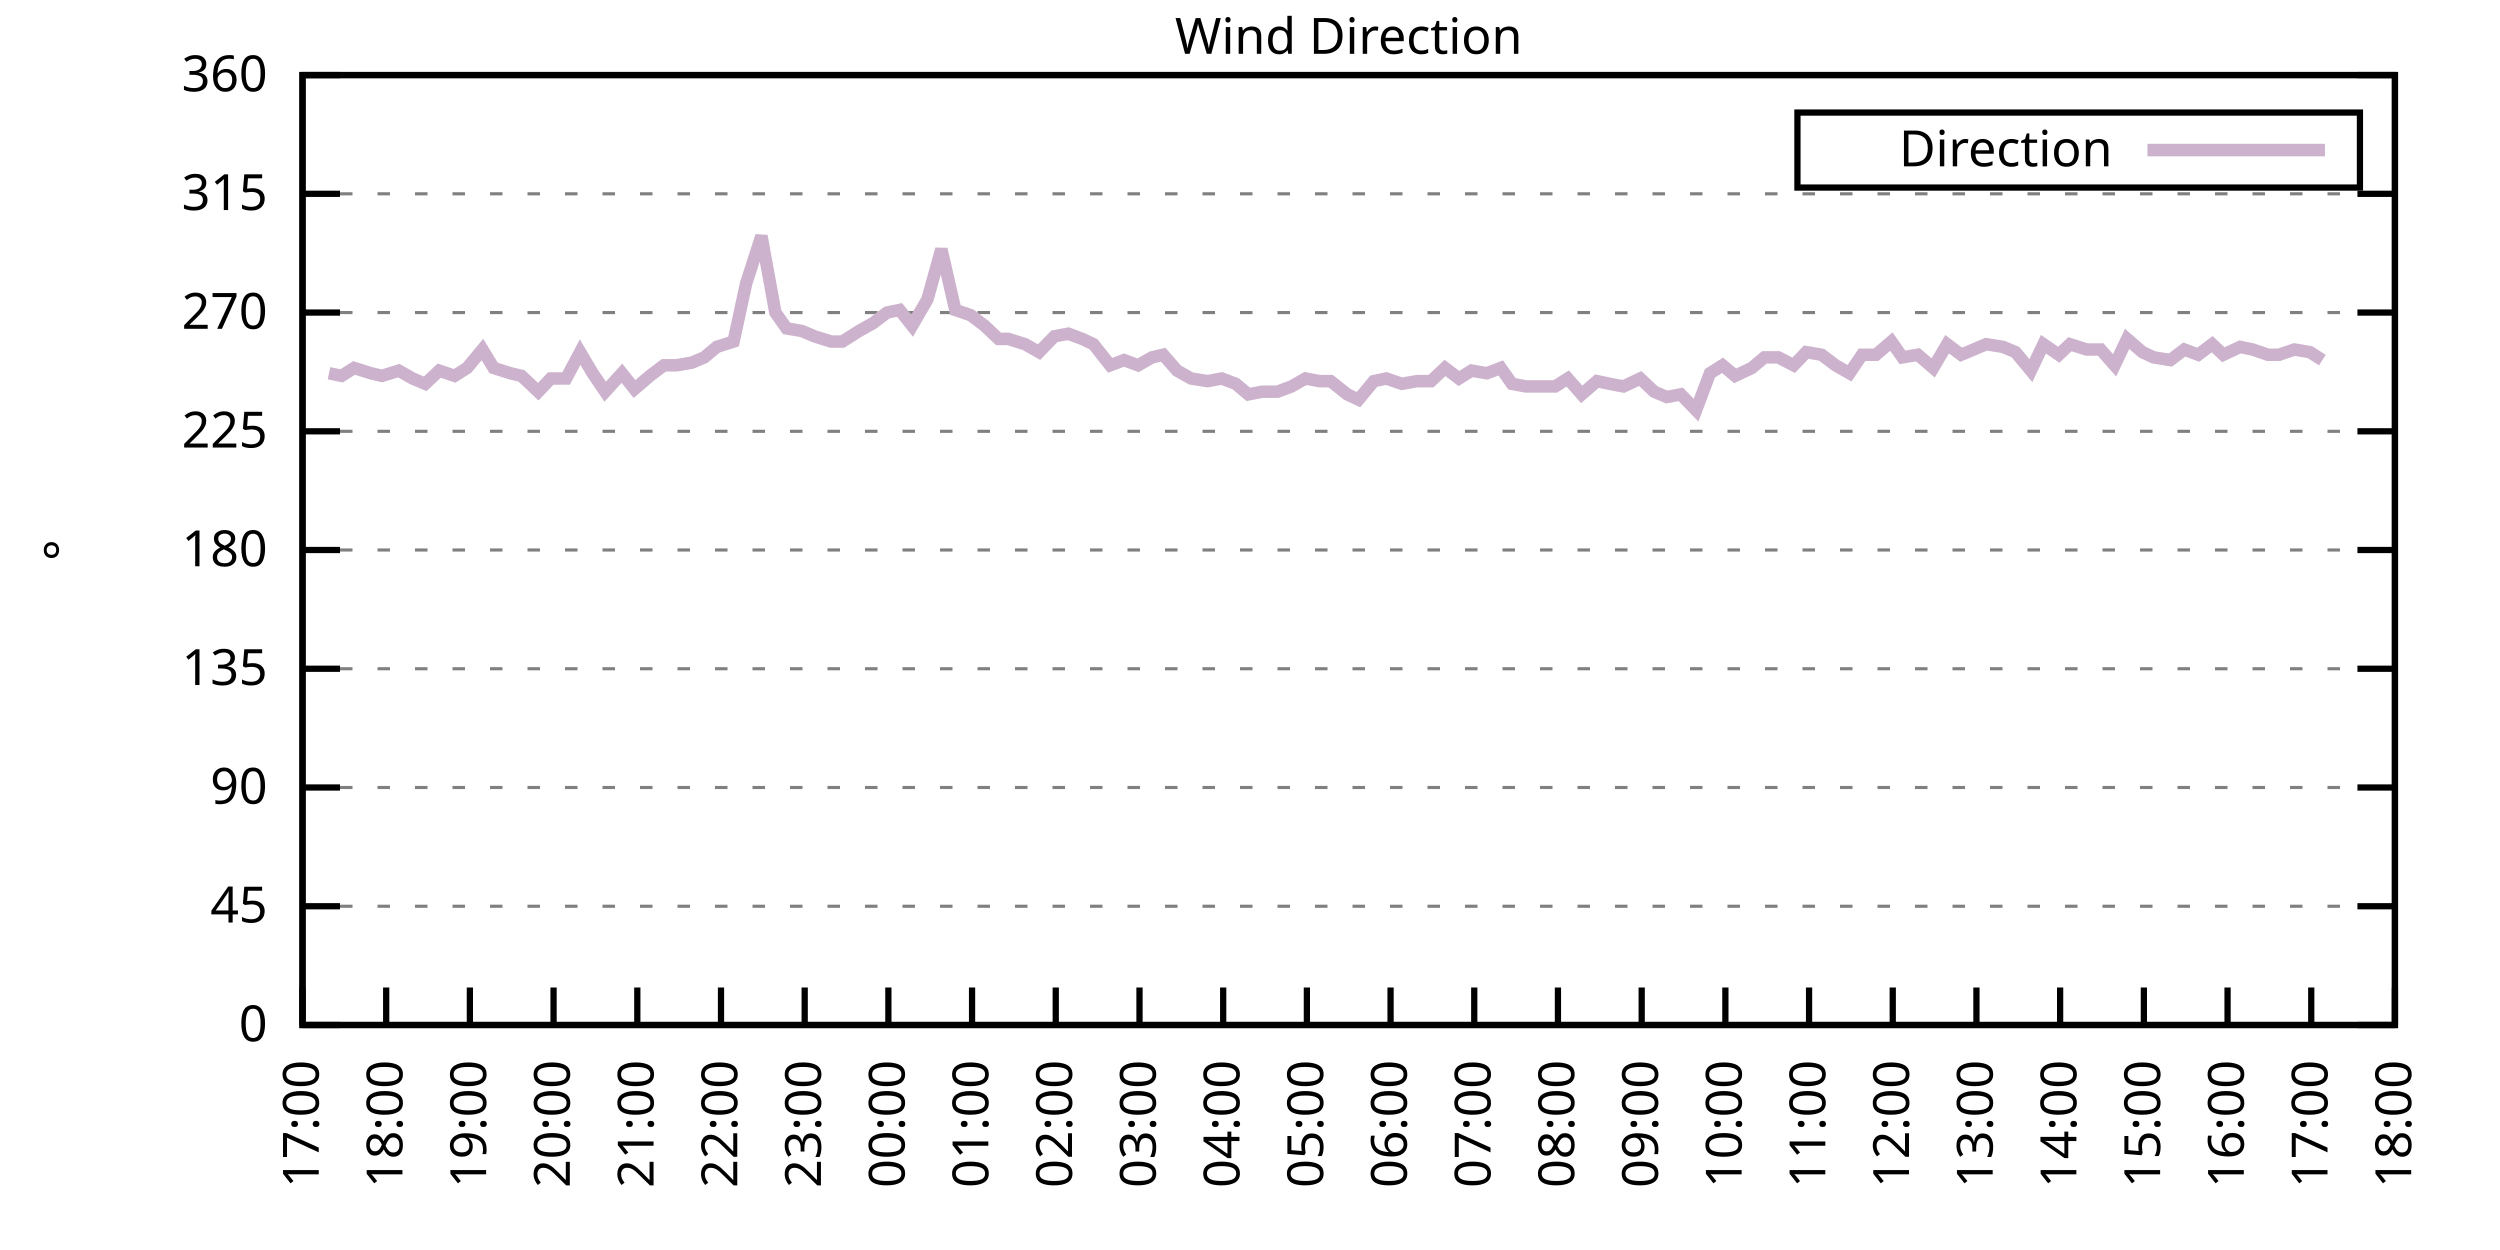
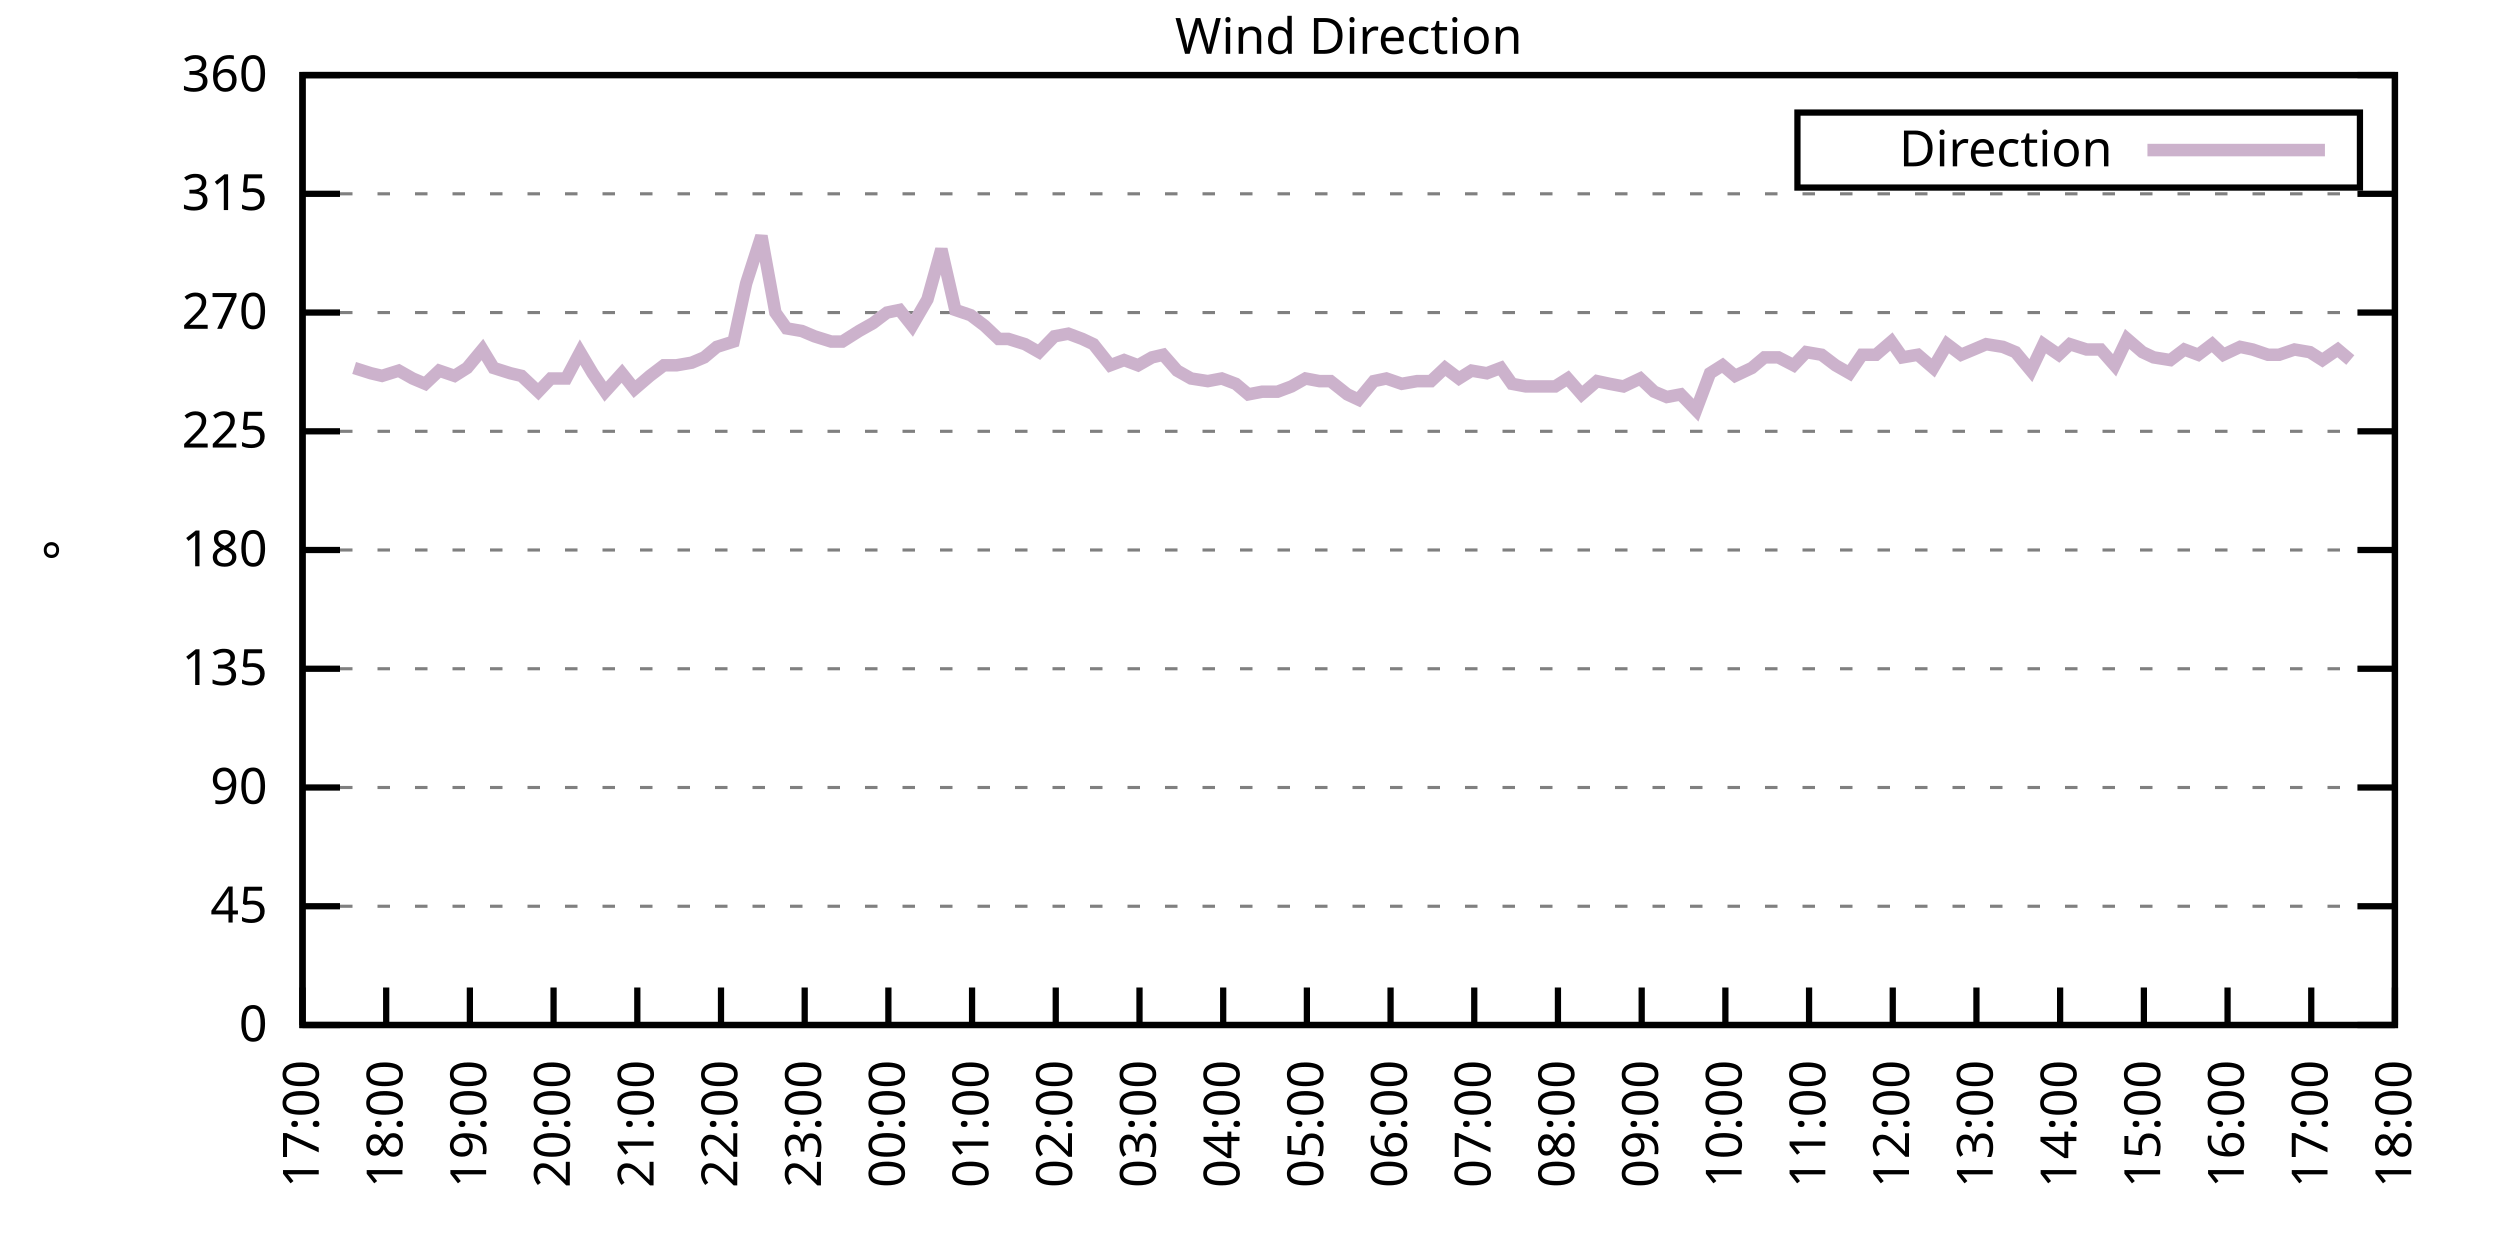
<svg xmlns="http://www.w3.org/2000/svg" xmlns:xlink="http://www.w3.org/1999/xlink" width="400" height="200" viewBox="0 0 400 200">
  <g id="gnuplot_canvas">
    <rect x="0" y="0" width="400" height="200" fill="none" />
    <defs>
      <circle id="gpDot" r="0.5" stroke-width="0.5" stroke="currentColor" />
      <path id="gpPt0" stroke-width="0.333" stroke="currentColor" d="M-1,0 h2 M0,-1 v2" />
      <path id="gpPt1" stroke-width="0.333" stroke="currentColor" d="M-1,-1 L1,1 M1,-1 L-1,1" />
      <path id="gpPt2" stroke-width="0.333" stroke="currentColor" d="M-1,0 L1,0 M0,-1 L0,1 M-1,-1 L1,1 M-1,1 L1,-1" />
      <rect id="gpPt3" stroke-width="0.333" stroke="currentColor" x="-1" y="-1" width="2" height="2" />
      <rect id="gpPt4" stroke-width="0.333" stroke="currentColor" fill="currentColor" x="-1" y="-1" width="2" height="2" />
      <circle id="gpPt5" stroke-width="0.333" stroke="currentColor" cx="0" cy="0" r="1" />
      <use xlink:href="#gpPt5" id="gpPt6" fill="currentColor" stroke="none" />
      <path id="gpPt7" stroke-width="0.333" stroke="currentColor" d="M0,-1.33 L-1.33,0.67 L1.33,0.67 z" />
      <use xlink:href="#gpPt7" id="gpPt8" fill="currentColor" stroke="none" />
      <use xlink:href="#gpPt7" id="gpPt9" stroke="currentColor" transform="rotate(180)" />
      <use xlink:href="#gpPt9" id="gpPt10" fill="currentColor" stroke="none" />
      <use xlink:href="#gpPt3" id="gpPt11" stroke="currentColor" transform="rotate(45)" />
      <use xlink:href="#gpPt11" id="gpPt12" fill="currentColor" stroke="none" />
      <path id="gpPt13" stroke-width="0.333" stroke="currentColor" d="M0,1.330 L1.265,0.411 L0.782,-1.067 L-0.782,-1.076 L-1.265,0.411 z" />
      <use xlink:href="#gpPt13" id="gpPt14" fill="currentColor" stroke="none" />
      <filter id="textbox" filterUnits="objectBoundingBox" x="0" y="0" height="1" width="1">
        <feFlood flood-color="white" flood-opacity="1" result="bgnd" />
        <feComposite in="SourceGraphic" in2="bgnd" operator="atop" />
      </filter>
      <filter id="greybox" filterUnits="objectBoundingBox" x="0" y="0" height="1" width="1">
        <feFlood flood-color="lightgrey" flood-opacity="1" result="grey" />
        <feComposite in="SourceGraphic" in2="grey" operator="atop" />
      </filter>
    </defs>
    <g fill="none" color="white" stroke="currentColor" stroke-width="1.00" stroke-linecap="butt" stroke-linejoin="miter">
</g>
    <g fill="none" color="black" stroke="currentColor" stroke-width="1.00" stroke-linecap="butt" stroke-linejoin="miter">
      <g stroke="none" shape-rendering="crispEdges">
        <polygon fill="rgb(255, 255, 255)" points="48.40,164.00 383.18,164.00 383.18,12.02 48.40,12.02 " />
      </g>
    </g>
    <g fill="none" color="black" stroke="currentColor" stroke-width="1.00" stroke-linecap="butt" stroke-linejoin="miter">
</g>
    <g fill="none" color="black" stroke="black" stroke-width="0.50" stroke-linecap="butt" stroke-linejoin="miter">
</g>
    <g fill="none" color="gray" stroke="currentColor" stroke-width="0.50" stroke-linecap="butt" stroke-linejoin="miter">
      <path stroke="gray" stroke-dasharray="2,4" class="gridline" d="M48.40,164.00 L383.19,164.00  " />
    </g>
    <g fill="none" color="gray" stroke="gray" stroke-width="1.00" stroke-linecap="butt" stroke-linejoin="miter">
</g>
    <g fill="none" color="black" stroke="currentColor" stroke-width="1.00" stroke-linecap="butt" stroke-linejoin="miter">
      <path stroke="black" d="M48.40,164.00 L54.40,164.00 M383.19,164.00 L377.19,164.00  " />
      <g transform="translate(42.80,166.60)" stroke="none" fill="black" font-family="Sans" font-size="8.00" text-anchor="end">
        <text>
          <tspan font-family="Sans"> 0</tspan>
        </text>
      </g>
    </g>
    <g fill="none" color="black" stroke="currentColor" stroke-width="1.00" stroke-linecap="butt" stroke-linejoin="miter">
</g>
    <g fill="none" color="black" stroke="black" stroke-width="0.50" stroke-linecap="butt" stroke-linejoin="miter">
</g>
    <g fill="none" color="gray" stroke="currentColor" stroke-width="0.50" stroke-linecap="butt" stroke-linejoin="miter">
      <path stroke="gray" stroke-dasharray="2,4" class="gridline" d="M48.40,145.00 L383.19,145.00  " />
    </g>
    <g fill="none" color="gray" stroke="gray" stroke-width="1.00" stroke-linecap="butt" stroke-linejoin="miter">
</g>
    <g fill="none" color="black" stroke="currentColor" stroke-width="1.00" stroke-linecap="butt" stroke-linejoin="miter">
      <path stroke="black" d="M48.40,145.00 L54.40,145.00 M383.19,145.00 L377.19,145.00  " />
      <g transform="translate(42.80,147.60)" stroke="none" fill="black" font-family="Sans" font-size="8.00" text-anchor="end">
        <text>
          <tspan font-family="Sans"> 45</tspan>
        </text>
      </g>
    </g>
    <g fill="none" color="black" stroke="currentColor" stroke-width="1.00" stroke-linecap="butt" stroke-linejoin="miter">
</g>
    <g fill="none" color="black" stroke="black" stroke-width="0.50" stroke-linecap="butt" stroke-linejoin="miter">
</g>
    <g fill="none" color="gray" stroke="currentColor" stroke-width="0.50" stroke-linecap="butt" stroke-linejoin="miter">
      <path stroke="gray" stroke-dasharray="2,4" class="gridline" d="M48.40,126.00 L383.19,126.00  " />
    </g>
    <g fill="none" color="gray" stroke="gray" stroke-width="1.00" stroke-linecap="butt" stroke-linejoin="miter">
</g>
    <g fill="none" color="black" stroke="currentColor" stroke-width="1.00" stroke-linecap="butt" stroke-linejoin="miter">
      <path stroke="black" d="M48.40,126.00 L54.40,126.00 M383.19,126.00 L377.19,126.00  " />
      <g transform="translate(42.80,128.60)" stroke="none" fill="black" font-family="Sans" font-size="8.00" text-anchor="end">
        <text>
          <tspan font-family="Sans"> 90</tspan>
        </text>
      </g>
    </g>
    <g fill="none" color="black" stroke="currentColor" stroke-width="1.00" stroke-linecap="butt" stroke-linejoin="miter">
</g>
    <g fill="none" color="black" stroke="black" stroke-width="0.50" stroke-linecap="butt" stroke-linejoin="miter">
</g>
    <g fill="none" color="gray" stroke="currentColor" stroke-width="0.50" stroke-linecap="butt" stroke-linejoin="miter">
      <path stroke="gray" stroke-dasharray="2,4" class="gridline" d="M48.40,107.00 L383.19,107.00  " />
    </g>
    <g fill="none" color="gray" stroke="gray" stroke-width="1.00" stroke-linecap="butt" stroke-linejoin="miter">
</g>
    <g fill="none" color="black" stroke="currentColor" stroke-width="1.00" stroke-linecap="butt" stroke-linejoin="miter">
      <path stroke="black" d="M48.40,107.00 L54.40,107.00 M383.19,107.00 L377.19,107.00  " />
      <g transform="translate(42.80,109.60)" stroke="none" fill="black" font-family="Sans" font-size="8.00" text-anchor="end">
        <text>
          <tspan font-family="Sans"> 135</tspan>
        </text>
      </g>
    </g>
    <g fill="none" color="black" stroke="currentColor" stroke-width="1.00" stroke-linecap="butt" stroke-linejoin="miter">
</g>
    <g fill="none" color="black" stroke="black" stroke-width="0.50" stroke-linecap="butt" stroke-linejoin="miter">
</g>
    <g fill="none" color="gray" stroke="currentColor" stroke-width="0.50" stroke-linecap="butt" stroke-linejoin="miter">
      <path stroke="gray" stroke-dasharray="2,4" class="gridline" d="M48.40,88.00 L383.19,88.00  " />
    </g>
    <g fill="none" color="gray" stroke="gray" stroke-width="1.00" stroke-linecap="butt" stroke-linejoin="miter">
</g>
    <g fill="none" color="black" stroke="currentColor" stroke-width="1.00" stroke-linecap="butt" stroke-linejoin="miter">
      <path stroke="black" d="M48.40,88.00 L54.40,88.00 M383.19,88.00 L377.19,88.00  " />
      <g transform="translate(42.80,90.60)" stroke="none" fill="black" font-family="Sans" font-size="8.00" text-anchor="end">
        <text>
          <tspan font-family="Sans"> 180</tspan>
        </text>
      </g>
    </g>
    <g fill="none" color="black" stroke="currentColor" stroke-width="1.00" stroke-linecap="butt" stroke-linejoin="miter">
</g>
    <g fill="none" color="black" stroke="black" stroke-width="0.50" stroke-linecap="butt" stroke-linejoin="miter">
</g>
    <g fill="none" color="gray" stroke="currentColor" stroke-width="0.50" stroke-linecap="butt" stroke-linejoin="miter">
      <path stroke="gray" stroke-dasharray="2,4" class="gridline" d="M48.40,69.01 L383.19,69.01  " />
    </g>
    <g fill="none" color="gray" stroke="gray" stroke-width="1.00" stroke-linecap="butt" stroke-linejoin="miter">
</g>
    <g fill="none" color="black" stroke="currentColor" stroke-width="1.00" stroke-linecap="butt" stroke-linejoin="miter">
      <path stroke="black" d="M48.40,69.01 L54.40,69.01 M383.19,69.01 L377.19,69.01  " />
      <g transform="translate(42.80,71.61)" stroke="none" fill="black" font-family="Sans" font-size="8.00" text-anchor="end">
        <text>
          <tspan font-family="Sans"> 225</tspan>
        </text>
      </g>
    </g>
    <g fill="none" color="black" stroke="currentColor" stroke-width="1.00" stroke-linecap="butt" stroke-linejoin="miter">
</g>
    <g fill="none" color="black" stroke="black" stroke-width="0.50" stroke-linecap="butt" stroke-linejoin="miter">
</g>
    <g fill="none" color="gray" stroke="currentColor" stroke-width="0.50" stroke-linecap="butt" stroke-linejoin="miter">
      <path stroke="gray" stroke-dasharray="2,4" class="gridline" d="M48.40,50.01 L383.19,50.01  " />
    </g>
    <g fill="none" color="gray" stroke="gray" stroke-width="1.00" stroke-linecap="butt" stroke-linejoin="miter">
</g>
    <g fill="none" color="black" stroke="currentColor" stroke-width="1.00" stroke-linecap="butt" stroke-linejoin="miter">
      <path stroke="black" d="M48.40,50.01 L54.40,50.01 M383.19,50.01 L377.19,50.01  " />
      <g transform="translate(42.80,52.61)" stroke="none" fill="black" font-family="Sans" font-size="8.00" text-anchor="end">
        <text>
          <tspan font-family="Sans"> 270</tspan>
        </text>
      </g>
    </g>
    <g fill="none" color="black" stroke="currentColor" stroke-width="1.00" stroke-linecap="butt" stroke-linejoin="miter">
</g>
    <g fill="none" color="black" stroke="black" stroke-width="0.50" stroke-linecap="butt" stroke-linejoin="miter">
</g>
    <g fill="none" color="gray" stroke="currentColor" stroke-width="0.50" stroke-linecap="butt" stroke-linejoin="miter">
      <path stroke="gray" stroke-dasharray="2,4" class="gridline" d="M48.40,31.01 L383.19,31.01  " />
    </g>
    <g fill="none" color="gray" stroke="gray" stroke-width="1.00" stroke-linecap="butt" stroke-linejoin="miter">
</g>
    <g fill="none" color="black" stroke="currentColor" stroke-width="1.00" stroke-linecap="butt" stroke-linejoin="miter">
      <path stroke="black" d="M48.40,31.01 L54.40,31.01 M383.19,31.01 L377.19,31.01  " />
      <g transform="translate(42.80,33.61)" stroke="none" fill="black" font-family="Sans" font-size="8.00" text-anchor="end">
        <text>
          <tspan font-family="Sans"> 315</tspan>
        </text>
      </g>
    </g>
    <g fill="none" color="black" stroke="currentColor" stroke-width="1.00" stroke-linecap="butt" stroke-linejoin="miter">
</g>
    <g fill="none" color="black" stroke="black" stroke-width="0.50" stroke-linecap="butt" stroke-linejoin="miter">
</g>
    <g fill="none" color="gray" stroke="currentColor" stroke-width="0.50" stroke-linecap="butt" stroke-linejoin="miter">
      <path stroke="gray" stroke-dasharray="2,4" class="gridline" d="M48.40,12.01 L383.19,12.01  " />
    </g>
    <g fill="none" color="gray" stroke="gray" stroke-width="1.00" stroke-linecap="butt" stroke-linejoin="miter">
</g>
    <g fill="none" color="black" stroke="currentColor" stroke-width="1.00" stroke-linecap="butt" stroke-linejoin="miter">
      <path stroke="black" d="M48.40,12.01 L54.40,12.01 M383.19,12.01 L377.19,12.01  " />
      <g transform="translate(42.80,14.61)" stroke="none" fill="black" font-family="Sans" font-size="8.00" text-anchor="end">
        <text>
          <tspan font-family="Sans"> 360</tspan>
        </text>
      </g>
    </g>
    <g fill="none" color="black" stroke="currentColor" stroke-width="1.00" stroke-linecap="butt" stroke-linejoin="miter">
      <path stroke="black" d="M48.40,164.00 L48.40,158.00  " />
      <g transform="translate(51.00,169.60) rotate(270.00)" stroke="none" fill="black" font-family="Sans" font-size="8.00" text-anchor="end">
        <text>
          <tspan font-family="Sans">17:00</tspan>
        </text>
      </g>
    </g>
    <g fill="none" color="black" stroke="currentColor" stroke-width="1.00" stroke-linecap="butt" stroke-linejoin="miter">
      <path stroke="black" d="M61.79,164.00 L61.79,158.00  " />
      <g transform="translate(64.39,169.60) rotate(270.00)" stroke="none" fill="black" font-family="Sans" font-size="8.00" text-anchor="end">
        <text>
          <tspan font-family="Sans">18:00</tspan>
        </text>
      </g>
    </g>
    <g fill="none" color="black" stroke="currentColor" stroke-width="1.00" stroke-linecap="butt" stroke-linejoin="miter">
      <path stroke="black" d="M75.18,164.00 L75.18,158.00  " />
      <g transform="translate(77.78,169.60) rotate(270.00)" stroke="none" fill="black" font-family="Sans" font-size="8.00" text-anchor="end">
        <text>
          <tspan font-family="Sans">19:00</tspan>
        </text>
      </g>
    </g>
    <g fill="none" color="black" stroke="currentColor" stroke-width="1.00" stroke-linecap="butt" stroke-linejoin="miter">
      <path stroke="black" d="M88.57,164.00 L88.57,158.00  " />
      <g transform="translate(91.17,169.60) rotate(270.00)" stroke="none" fill="black" font-family="Sans" font-size="8.00" text-anchor="end">
        <text>
          <tspan font-family="Sans">20:00</tspan>
        </text>
      </g>
    </g>
    <g fill="none" color="black" stroke="currentColor" stroke-width="1.00" stroke-linecap="butt" stroke-linejoin="miter">
      <path stroke="black" d="M101.97,164.00 L101.97,158.00  " />
      <g transform="translate(104.57,169.60) rotate(270.00)" stroke="none" fill="black" font-family="Sans" font-size="8.00" text-anchor="end">
        <text>
          <tspan font-family="Sans">21:00</tspan>
        </text>
      </g>
    </g>
    <g fill="none" color="black" stroke="currentColor" stroke-width="1.00" stroke-linecap="butt" stroke-linejoin="miter">
      <path stroke="black" d="M115.36,164.00 L115.36,158.00  " />
      <g transform="translate(117.96,169.60) rotate(270.00)" stroke="none" fill="black" font-family="Sans" font-size="8.00" text-anchor="end">
        <text>
          <tspan font-family="Sans">22:00</tspan>
        </text>
      </g>
    </g>
    <g fill="none" color="black" stroke="currentColor" stroke-width="1.00" stroke-linecap="butt" stroke-linejoin="miter">
      <path stroke="black" d="M128.75,164.00 L128.75,158.00  " />
      <g transform="translate(131.35,169.60) rotate(270.00)" stroke="none" fill="black" font-family="Sans" font-size="8.00" text-anchor="end">
        <text>
          <tspan font-family="Sans">23:00</tspan>
        </text>
      </g>
    </g>
    <g fill="none" color="black" stroke="currentColor" stroke-width="1.00" stroke-linecap="butt" stroke-linejoin="miter">
      <path stroke="black" d="M142.14,164.00 L142.14,158.00  " />
      <g transform="translate(144.74,169.60) rotate(270.00)" stroke="none" fill="black" font-family="Sans" font-size="8.00" text-anchor="end">
        <text>
          <tspan font-family="Sans">00:00</tspan>
        </text>
      </g>
    </g>
    <g fill="none" color="black" stroke="currentColor" stroke-width="1.00" stroke-linecap="butt" stroke-linejoin="miter">
      <path stroke="black" d="M155.53,164.00 L155.53,158.00  " />
      <g transform="translate(158.13,169.60) rotate(270.00)" stroke="none" fill="black" font-family="Sans" font-size="8.00" text-anchor="end">
        <text>
          <tspan font-family="Sans">01:00</tspan>
        </text>
      </g>
    </g>
    <g fill="none" color="black" stroke="currentColor" stroke-width="1.00" stroke-linecap="butt" stroke-linejoin="miter">
      <path stroke="black" d="M168.92,164.00 L168.92,158.00  " />
      <g transform="translate(171.52,169.60) rotate(270.00)" stroke="none" fill="black" font-family="Sans" font-size="8.00" text-anchor="end">
        <text>
          <tspan font-family="Sans">02:00</tspan>
        </text>
      </g>
    </g>
    <g fill="none" color="black" stroke="currentColor" stroke-width="1.00" stroke-linecap="butt" stroke-linejoin="miter">
      <path stroke="black" d="M182.32,164.00 L182.32,158.00  " />
      <g transform="translate(184.92,169.60) rotate(270.00)" stroke="none" fill="black" font-family="Sans" font-size="8.00" text-anchor="end">
        <text>
          <tspan font-family="Sans">03:00</tspan>
        </text>
      </g>
    </g>
    <g fill="none" color="black" stroke="currentColor" stroke-width="1.00" stroke-linecap="butt" stroke-linejoin="miter">
      <path stroke="black" d="M195.71,164.00 L195.71,158.00  " />
      <g transform="translate(198.31,169.60) rotate(270.00)" stroke="none" fill="black" font-family="Sans" font-size="8.00" text-anchor="end">
        <text>
          <tspan font-family="Sans">04:00</tspan>
        </text>
      </g>
    </g>
    <g fill="none" color="black" stroke="currentColor" stroke-width="1.00" stroke-linecap="butt" stroke-linejoin="miter">
      <path stroke="black" d="M209.10,164.00 L209.10,158.00  " />
      <g transform="translate(211.70,169.60) rotate(270.00)" stroke="none" fill="black" font-family="Sans" font-size="8.00" text-anchor="end">
        <text>
          <tspan font-family="Sans">05:00</tspan>
        </text>
      </g>
    </g>
    <g fill="none" color="black" stroke="currentColor" stroke-width="1.00" stroke-linecap="butt" stroke-linejoin="miter">
      <path stroke="black" d="M222.49,164.00 L222.49,158.00  " />
      <g transform="translate(225.09,169.60) rotate(270.00)" stroke="none" fill="black" font-family="Sans" font-size="8.00" text-anchor="end">
        <text>
          <tspan font-family="Sans">06:00</tspan>
        </text>
      </g>
    </g>
    <g fill="none" color="black" stroke="currentColor" stroke-width="1.00" stroke-linecap="butt" stroke-linejoin="miter">
      <path stroke="black" d="M235.88,164.00 L235.88,158.00  " />
      <g transform="translate(238.48,169.60) rotate(270.00)" stroke="none" fill="black" font-family="Sans" font-size="8.00" text-anchor="end">
        <text>
          <tspan font-family="Sans">07:00</tspan>
        </text>
      </g>
    </g>
    <g fill="none" color="black" stroke="currentColor" stroke-width="1.00" stroke-linecap="butt" stroke-linejoin="miter">
      <path stroke="black" d="M249.27,164.00 L249.27,158.00  " />
      <g transform="translate(251.87,169.60) rotate(270.00)" stroke="none" fill="black" font-family="Sans" font-size="8.00" text-anchor="end">
        <text>
          <tspan font-family="Sans">08:00</tspan>
        </text>
      </g>
    </g>
    <g fill="none" color="black" stroke="currentColor" stroke-width="1.00" stroke-linecap="butt" stroke-linejoin="miter">
      <path stroke="black" d="M262.67,164.00 L262.67,158.00  " />
      <g transform="translate(265.27,169.60) rotate(270.00)" stroke="none" fill="black" font-family="Sans" font-size="8.00" text-anchor="end">
        <text>
          <tspan font-family="Sans">09:00</tspan>
        </text>
      </g>
    </g>
    <g fill="none" color="black" stroke="currentColor" stroke-width="1.00" stroke-linecap="butt" stroke-linejoin="miter">
      <path stroke="black" d="M276.06,164.00 L276.06,158.00  " />
      <g transform="translate(278.66,169.60) rotate(270.00)" stroke="none" fill="black" font-family="Sans" font-size="8.00" text-anchor="end">
        <text>
          <tspan font-family="Sans">10:00</tspan>
        </text>
      </g>
    </g>
    <g fill="none" color="black" stroke="currentColor" stroke-width="1.00" stroke-linecap="butt" stroke-linejoin="miter">
      <path stroke="black" d="M289.45,164.00 L289.45,158.00  " />
      <g transform="translate(292.05,169.60) rotate(270.00)" stroke="none" fill="black" font-family="Sans" font-size="8.00" text-anchor="end">
        <text>
          <tspan font-family="Sans">11:00</tspan>
        </text>
      </g>
    </g>
    <g fill="none" color="black" stroke="currentColor" stroke-width="1.00" stroke-linecap="butt" stroke-linejoin="miter">
      <path stroke="black" d="M302.84,164.00 L302.84,158.00  " />
      <g transform="translate(305.44,169.60) rotate(270.00)" stroke="none" fill="black" font-family="Sans" font-size="8.00" text-anchor="end">
        <text>
          <tspan font-family="Sans">12:00</tspan>
        </text>
      </g>
    </g>
    <g fill="none" color="black" stroke="currentColor" stroke-width="1.00" stroke-linecap="butt" stroke-linejoin="miter">
      <path stroke="black" d="M316.23,164.00 L316.23,158.00  " />
      <g transform="translate(318.83,169.60) rotate(270.00)" stroke="none" fill="black" font-family="Sans" font-size="8.00" text-anchor="end">
        <text>
          <tspan font-family="Sans">13:00</tspan>
        </text>
      </g>
    </g>
    <g fill="none" color="black" stroke="currentColor" stroke-width="1.00" stroke-linecap="butt" stroke-linejoin="miter">
      <path stroke="black" d="M329.62,164.00 L329.62,158.00  " />
      <g transform="translate(332.22,169.60) rotate(270.00)" stroke="none" fill="black" font-family="Sans" font-size="8.00" text-anchor="end">
        <text>
          <tspan font-family="Sans">14:00</tspan>
        </text>
      </g>
    </g>
    <g fill="none" color="black" stroke="currentColor" stroke-width="1.00" stroke-linecap="butt" stroke-linejoin="miter">
      <path stroke="black" d="M343.02,164.00 L343.02,158.00  " />
      <g transform="translate(345.62,169.60) rotate(270.00)" stroke="none" fill="black" font-family="Sans" font-size="8.00" text-anchor="end">
        <text>
          <tspan font-family="Sans">15:00</tspan>
        </text>
      </g>
    </g>
    <g fill="none" color="black" stroke="currentColor" stroke-width="1.00" stroke-linecap="butt" stroke-linejoin="miter">
      <path stroke="black" d="M356.41,164.00 L356.41,158.00  " />
      <g transform="translate(359.01,169.60) rotate(270.00)" stroke="none" fill="black" font-family="Sans" font-size="8.00" text-anchor="end">
        <text>
          <tspan font-family="Sans">16:00</tspan>
        </text>
      </g>
    </g>
    <g fill="none" color="black" stroke="currentColor" stroke-width="1.00" stroke-linecap="butt" stroke-linejoin="miter">
      <path stroke="black" d="M369.80,164.00 L369.80,158.00  " />
      <g transform="translate(372.40,169.60) rotate(270.00)" stroke="none" fill="black" font-family="Sans" font-size="8.00" text-anchor="end">
        <text>
          <tspan font-family="Sans">17:00</tspan>
        </text>
      </g>
    </g>
    <g fill="none" color="black" stroke="currentColor" stroke-width="1.00" stroke-linecap="butt" stroke-linejoin="miter">
      <path stroke="black" d="M383.19,164.00 L383.19,158.00  " />
      <g transform="translate(385.79,169.60) rotate(270.00)" stroke="none" fill="black" font-family="Sans" font-size="8.00" text-anchor="end">
        <text>
          <tspan font-family="Sans">18:00</tspan>
        </text>
      </g>
    </g>
    <g fill="none" color="black" stroke="currentColor" stroke-width="1.00" stroke-linecap="butt" stroke-linejoin="miter">
</g>
    <g fill="none" color="black" stroke="currentColor" stroke-width="1.00" stroke-linecap="butt" stroke-linejoin="miter">
      <path stroke="black" d="M48.40,12.01 L48.40,164.00 L383.19,164.00 L383.19,12.01 L48.40,12.01 Z  " />
    </g>
    <g fill="none" color="black" stroke="currentColor" stroke-width="1.00" stroke-linecap="butt" stroke-linejoin="miter">
</g>
    <g fill="none" color="black" stroke="currentColor" stroke-width="1.00" stroke-linecap="butt" stroke-linejoin="miter">
      <path stroke="black" d="M287.59,30.01 L287.59,18.01 L377.59,18.01 L377.59,30.01 L287.59,30.01 Z  " />
    </g>
    <g id="Wind_direction_plot_1">
      <g fill="none" color="white" stroke="black" stroke-width="2.00" stroke-linecap="butt" stroke-linejoin="miter">
</g>
      <g fill="none" color="black" stroke="currentColor" stroke-width="2.00" stroke-linecap="butt" stroke-linejoin="miter">
        <g transform="translate(337.99,26.61)" stroke="none" fill="black" font-family="Sans" font-size="8.00" text-anchor="end">
          <text>
            <tspan font-family="Sans">Direction</tspan>
          </text>
        </g>
      </g>
      <g fill="none" color="black" stroke="currentColor" stroke-width="2.00" stroke-linecap="butt" stroke-linejoin="miter">
-         <path stroke="rgb(204, 178, 204)" d="M343.59,24.01 L371.99,24.01 M52.64,59.72 L54.65,60.14 L56.66,58.87 L59.34,59.72 L61.12,60.14 L63.80,59.30   L66.03,60.56 L68.04,61.41 L70.27,59.30 L72.73,60.14 L74.74,58.87 L77.19,55.92 L78.98,58.87 L81.66,59.72   L83.44,60.14 L86.12,62.67 L88.13,60.56 L90.58,60.56 L92.82,56.34 L94.82,59.72 L96.83,62.67 L99.51,59.72   L101.52,62.25 L103.98,60.14 L106.21,58.45 L108.22,58.45 L110.67,58.03 L112.68,57.18 L114.69,55.50 L117.37,54.65   L119.38,45.36 L121.83,37.76 L124.06,50.01 L125.85,52.54 L128.30,52.96 L130.31,53.81 L132.99,54.65 L134.78,54.65   L137.45,52.96 L139.69,51.70 L141.92,50.01 L143.93,49.59 L145.94,52.12 L148.39,47.90 L150.62,39.87 L152.85,49.59   L155.31,50.43 L157.54,52.12 L159.77,54.23 L161.34,54.23 L164.01,55.07 L166.25,56.34 L168.70,53.81 L170.93,53.39   L173.17,54.23 L174.95,55.07 L177.63,58.45 L179.86,57.61 L182.09,58.45 L184.32,57.18 L186.11,56.76 L188.34,59.30   L190.57,60.56 L193.25,60.98 L195.48,60.56 L197.72,61.41 L199.73,63.10 L201.96,62.67 L204.41,62.67 L206.64,61.83   L208.88,60.56 L211.11,60.98 L212.89,60.98 L215.57,63.10 L217.36,63.94 L219.81,60.98 L221.82,60.56 L224.28,61.41   L226.73,60.98 L228.96,60.98 L231.20,58.87 L233.43,60.56 L235.44,59.30 L237.89,59.72 L240.12,58.87 L241.91,61.41   L244.14,61.83 L246.82,61.83 L248.83,61.83 L250.84,60.56 L253.07,63.10 L255.52,60.98 L257.53,61.41 L259.76,61.83   L262.44,60.56 L264.67,62.67 L266.68,63.52 L268.92,63.10 L271.37,65.63 L273.60,59.72 L275.61,58.45 L277.62,60.14   L280.30,58.87 L282.31,57.18 L284.54,57.18 L286.99,58.45 L289.00,56.34 L291.46,56.76 L293.69,58.45 L295.92,59.72   L297.93,56.76 L300.16,56.76 L302.62,54.65 L304.40,57.18 L306.86,56.76 L309.31,58.87 L311.54,55.07 L313.78,56.76   L315.79,55.92 L317.79,55.07 L320.47,55.50 L322.48,56.34 L324.94,59.30 L326.95,55.07 L329.40,56.76 L331.19,55.07   L333.86,55.92 L336.10,55.92 L338.33,58.45 L340.34,54.23 L342.79,56.34 L344.58,57.18 L347.26,57.61 L349.49,55.92   L351.72,56.76 L353.95,55.07 L355.74,56.76 L358.42,55.50 L360.42,55.92 L362.88,56.76 L364.66,56.76 L367.12,55.92   L369.58,56.34 L371.58,57.61  " />
+         <path stroke="rgb(204, 178, 204)" d="M343.59,24.01 L371.99,24.01 M56.66,58.87 L59.34,59.72 L61.12,60.14 L63.80,59.30 L66.03,60.56 L68.04,61.41   L70.27,59.30 L72.73,60.14 L74.74,58.87 L77.19,55.92 L78.98,58.87 L81.66,59.72 L83.44,60.14 L86.12,62.67   L88.13,60.56 L90.58,60.56 L92.82,56.34 L94.82,59.72 L96.83,62.67 L99.51,59.72 L101.52,62.25 L103.98,60.14   L106.21,58.45 L108.22,58.45 L110.67,58.03 L112.68,57.18 L114.69,55.50 L117.37,54.65 L119.38,45.36 L121.83,37.76   L124.06,50.01 L125.85,52.54 L128.30,52.96 L130.31,53.81 L132.99,54.65 L134.78,54.65 L137.45,52.96 L139.69,51.70   L141.92,50.01 L143.93,49.59 L145.94,52.12 L148.39,47.90 L150.62,39.87 L152.85,49.59 L155.31,50.43 L157.54,52.12   L159.77,54.23 L161.34,54.23 L164.01,55.07 L166.25,56.34 L168.70,53.81 L170.93,53.39 L173.17,54.23 L174.95,55.07   L177.63,58.45 L179.86,57.61 L182.09,58.45 L184.32,57.18 L186.11,56.76 L188.34,59.30 L190.57,60.56 L193.25,60.98   L195.48,60.56 L197.72,61.41 L199.73,63.10 L201.96,62.67 L204.41,62.67 L206.64,61.83 L208.88,60.56 L211.11,60.98   L212.89,60.98 L215.57,63.10 L217.36,63.94 L219.81,60.98 L221.82,60.56 L224.28,61.41 L226.73,60.98 L228.96,60.98   L231.20,58.87 L233.43,60.56 L235.44,59.30 L237.89,59.72 L240.12,58.87 L241.91,61.41 L244.14,61.83 L246.82,61.83   L248.83,61.83 L250.84,60.56 L253.07,63.10 L255.52,60.98 L257.53,61.41 L259.76,61.83 L262.44,60.56 L264.67,62.67   L266.68,63.52 L268.92,63.10 L271.37,65.63 L273.60,59.72 L275.61,58.45 L277.62,60.14 L280.30,58.87 L282.31,57.18   L284.54,57.18 L286.99,58.45 L289.00,56.34 L291.46,56.76 L293.69,58.45 L295.92,59.72 L297.93,56.76 L300.16,56.76   L302.62,54.65 L304.40,57.18 L306.86,56.76 L309.31,58.87 L311.54,55.07 L313.78,56.76 L315.79,55.92 L317.79,55.07   L320.47,55.50 L322.48,56.34 L324.94,59.30 L326.95,55.07 L329.40,56.76 L331.19,55.07 L333.86,55.92 L336.10,55.92   L338.33,58.45 L340.34,54.23 L342.79,56.34 L344.58,57.18 L347.26,57.61 L349.49,55.92 L351.72,56.76 L353.95,55.07   L355.74,56.76 L358.42,55.50 L360.42,55.92 L362.88,56.76 L364.66,56.76 L367.12,55.92 L369.58,56.34 L371.58,57.61   L374.04,55.92 L376.05,57.61  " />
      </g>
    </g>
    <g fill="none" color="black" stroke="currentColor" stroke-width="2.00" stroke-linecap="butt" stroke-linejoin="miter">
</g>
    <g fill="none" color="black" stroke="black" stroke-width="1.00" stroke-linecap="butt" stroke-linejoin="miter">
</g>
    <g fill="none" color="black" stroke="currentColor" stroke-width="1.00" stroke-linecap="butt" stroke-linejoin="miter">
      <path stroke="black" d="M48.40,12.01 L48.40,164.00 L383.19,164.00 L383.19,12.01 L48.40,12.01 Z  " />
      <g transform="translate(12.80,88.01) rotate(270.00)" stroke="none" fill="black" font-family="Sans" font-size="8.00" text-anchor="middle">
        <text>
          <tspan font-family="Sans">°</tspan>
        </text>
      </g>
    </g>
    <g fill="none" color="black" stroke="currentColor" stroke-width="1.00" stroke-linecap="butt" stroke-linejoin="miter">
</g>
    <g fill="none" color="black" stroke="currentColor" stroke-width="1.00" stroke-linecap="butt" stroke-linejoin="miter">
      <g transform="translate(215.79,8.61)" stroke="none" fill="black" font-family="Sans" font-size="8.00" text-anchor="middle">
        <text>
          <tspan font-family="Sans">Wind Direction</tspan>
        </text>
      </g>
    </g>
    <g fill="none" color="black" stroke="currentColor" stroke-width="1.00" stroke-linecap="butt" stroke-linejoin="miter">
</g>
  </g>
</svg>
